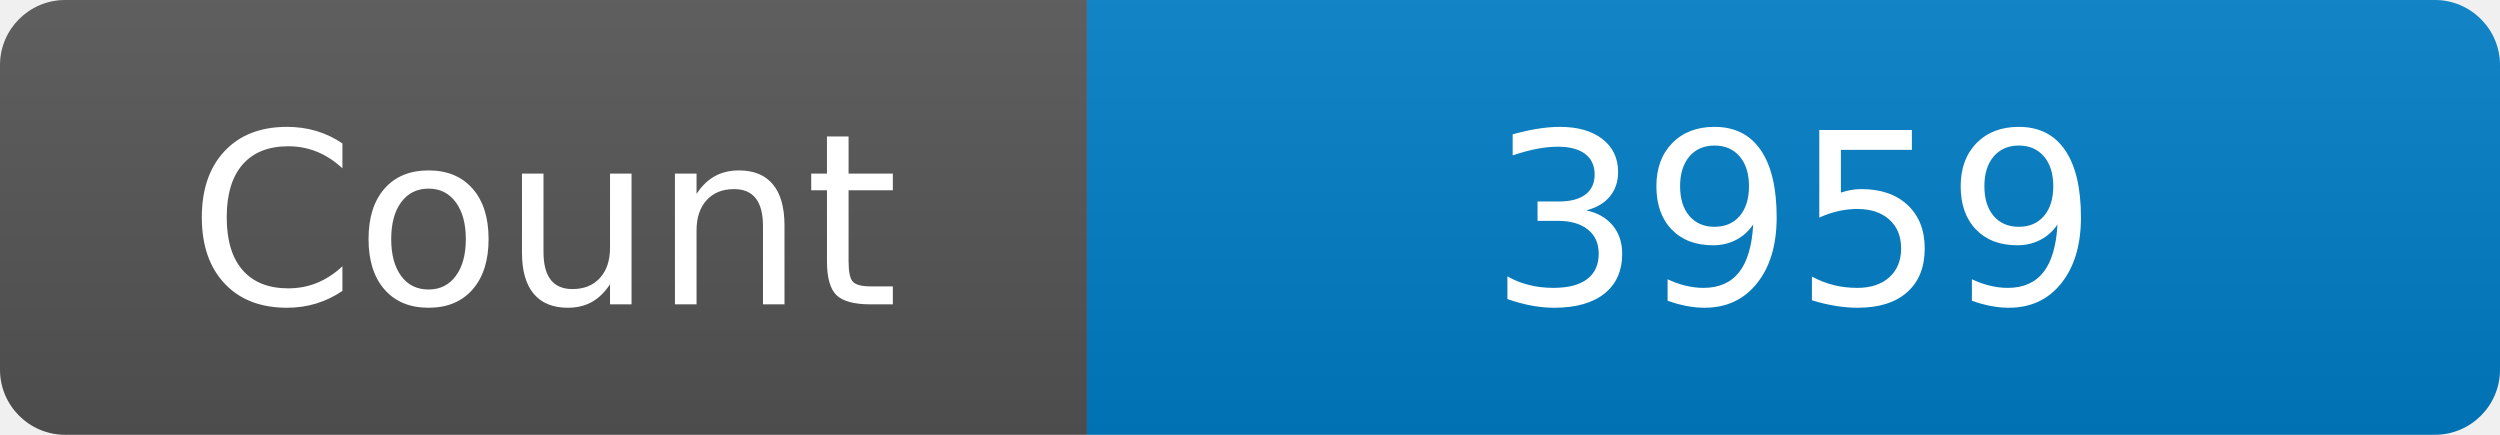
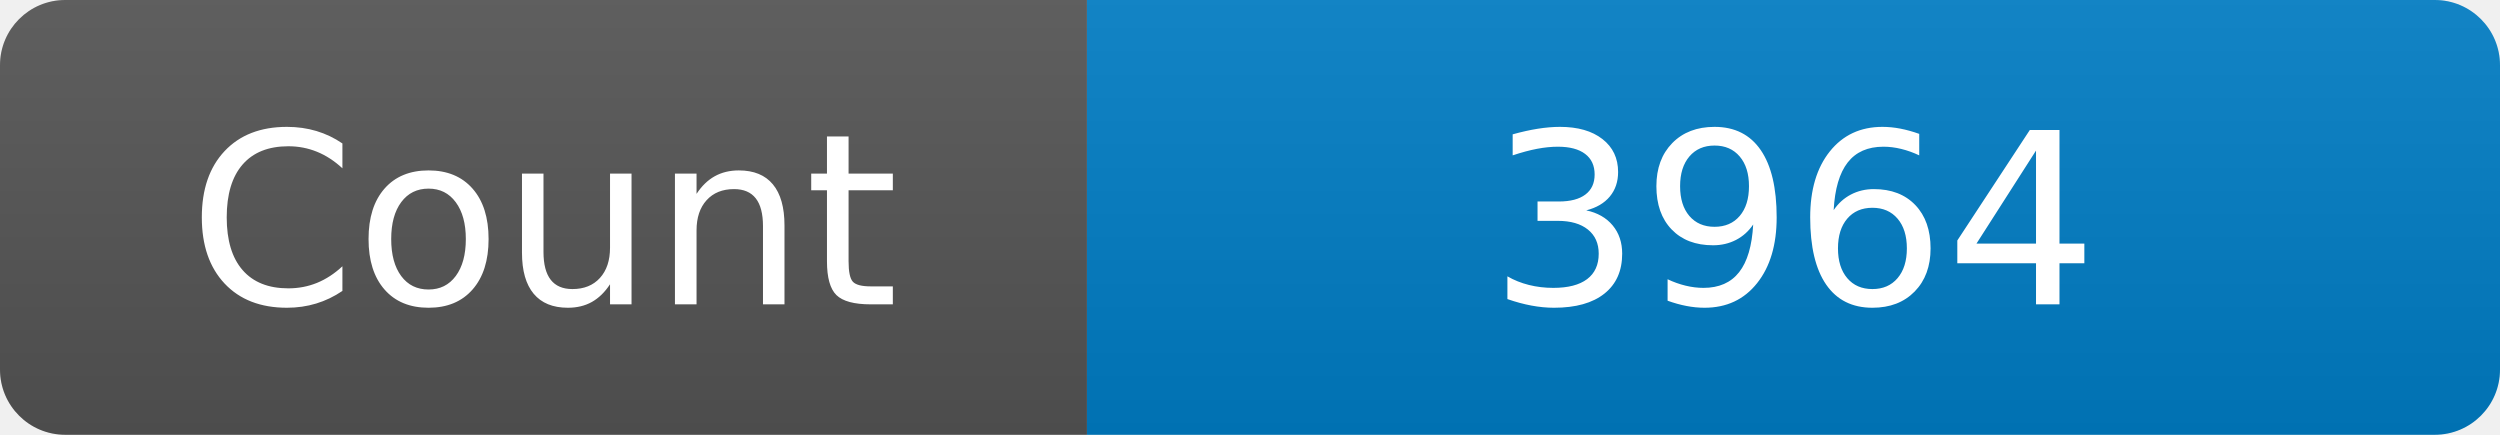
<svg xmlns="http://www.w3.org/2000/svg" width="115" height="20" role="img" aria-label="Maintained?: yes">
  <linearGradient id="s" x2="0" y2="100%">
    <stop offset="0" stop-color="#bbb" stop-opacity=".1" />
    <stop offset="1" stop-opacity=".1" />
  </linearGradient>
  <clipPath id="r">
    <rect width="115" height="20" rx="3" fill="#fff" />
  </clipPath>
  <g clip-path="url(#r)">
    <rect width="50" height="20" fill="#555" />
    <rect x="50" width="160" height="20" fill="#007ec6" />
    <rect width="115" height="20" fill="url(#s)" />
  </g>
  <g fill="#fff" text-anchor="middle" font-family="Verdana,Geneva,DejaVu Sans,sans-serif" font-size="110">
    <text x="250" y="140" transform="scale(.1)" fill="#fff">Count</text>
-     <text x="825" y="140" transform="scale(.1)" fill="#fff">3959</text>
+     <text x="825" y="140" transform="scale(.1)" fill="#fff">3964</text>
  </g>
</svg>
